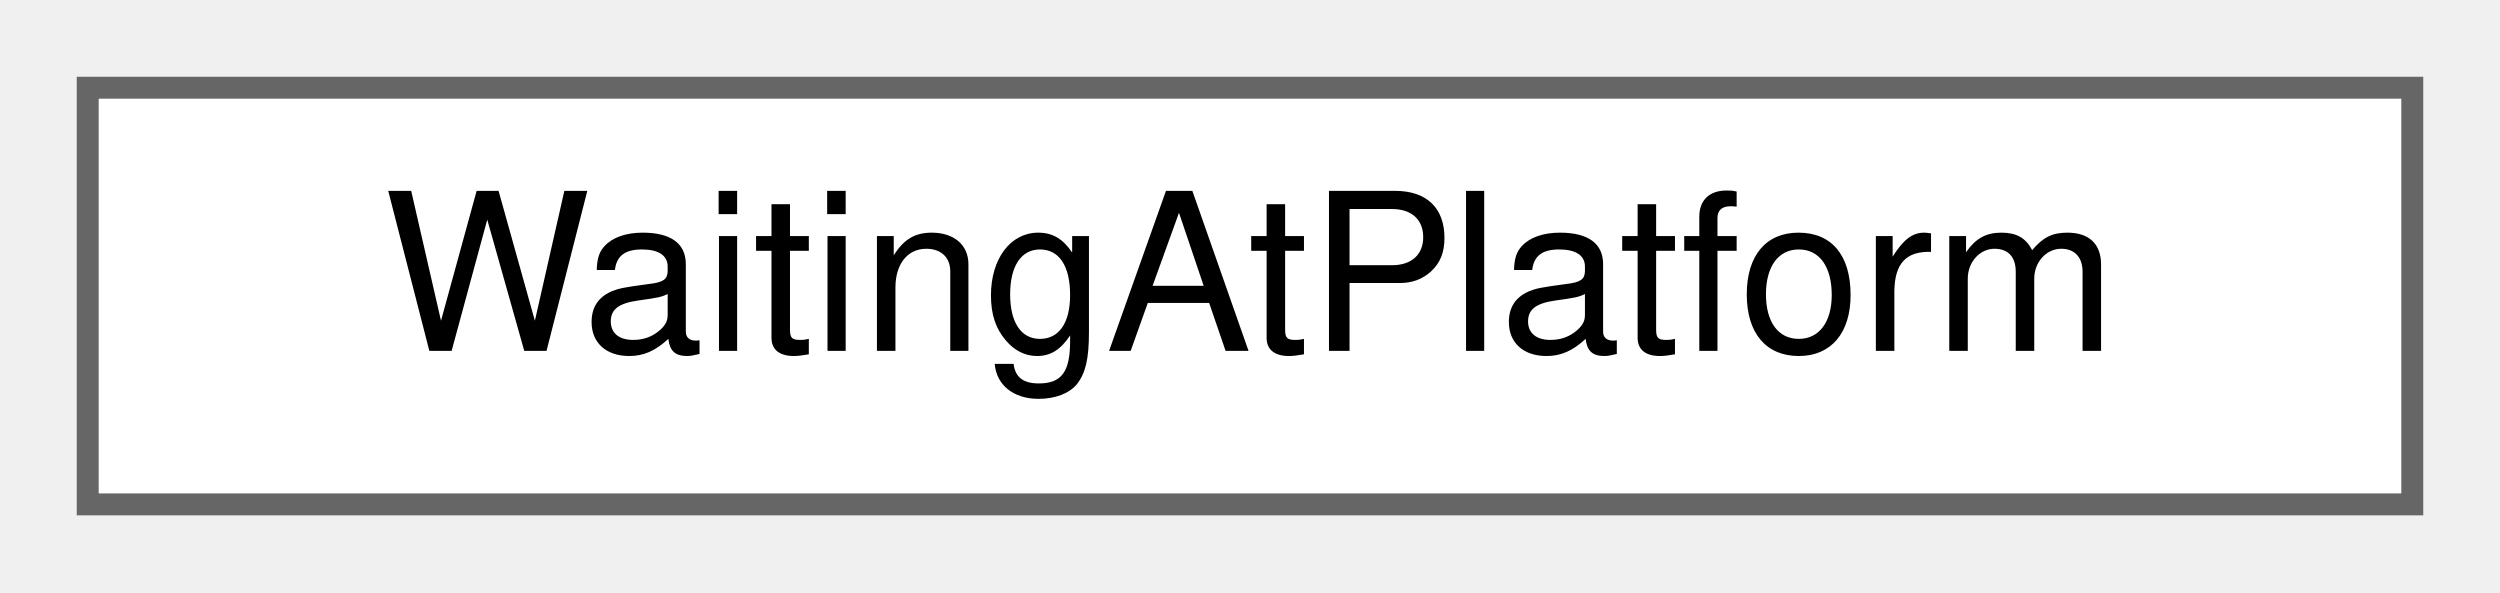
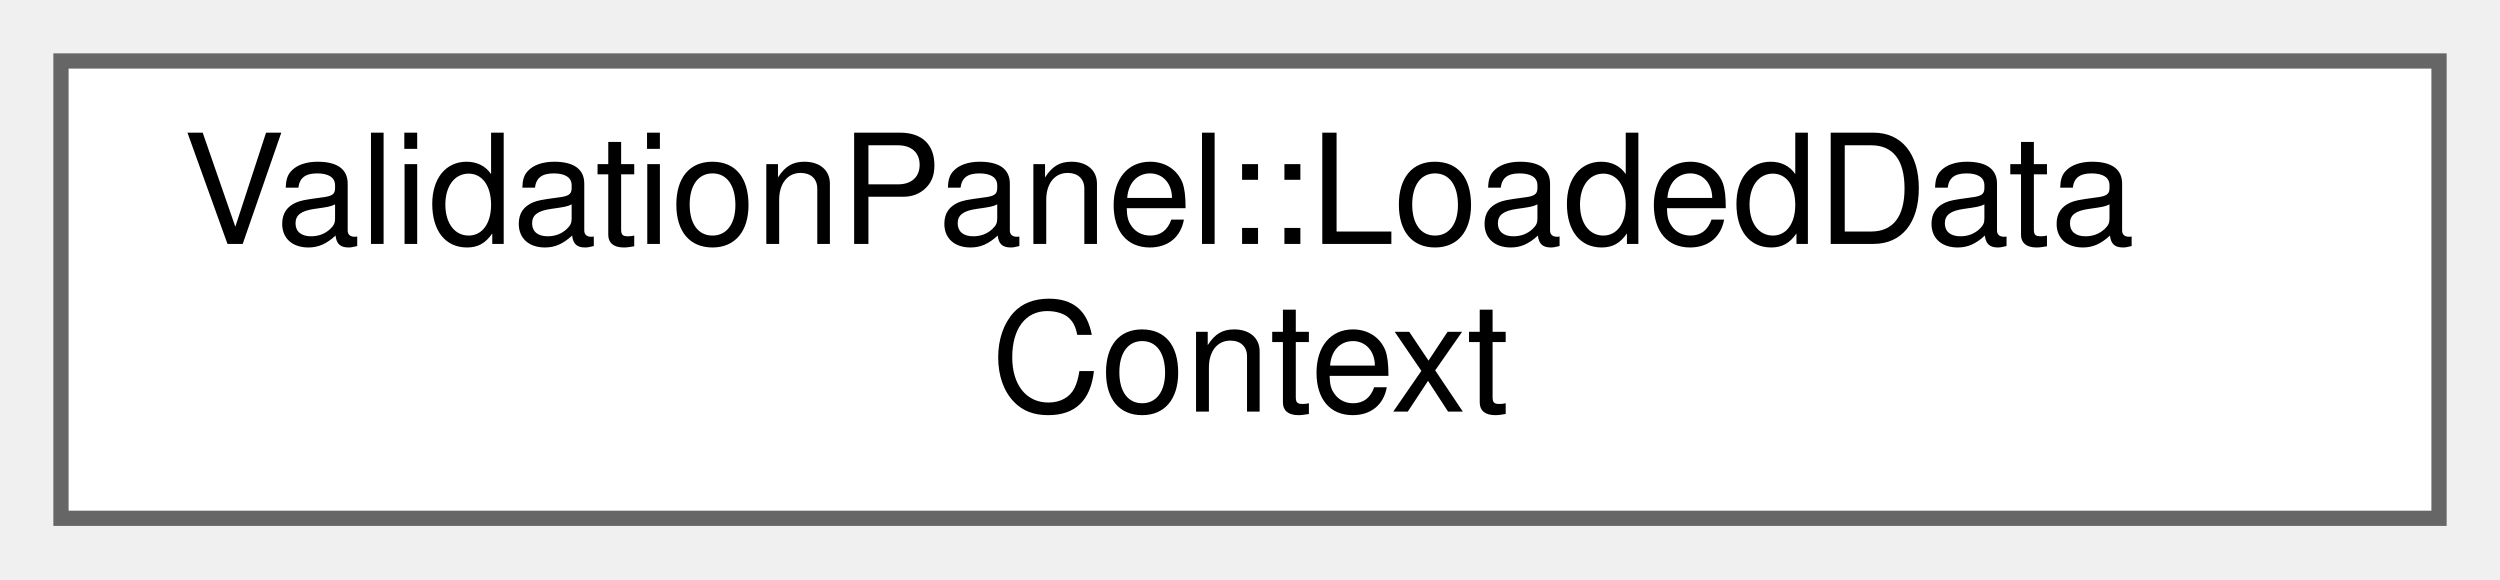
- <svg xmlns="http://www.w3.org/2000/svg" xmlns:xlink="http://www.w3.org/1999/xlink" width="114pt" height="27pt" viewBox="0.00 0.00 114.00 27.00">
-   <g id="graph0" class="graph" transform="scale(1 1) rotate(0) translate(4 23)">
+ <svg xmlns="http://www.w3.org/2000/svg" xmlns:xlink="http://www.w3.org/1999/xlink" width="164pt" height="38pt" viewBox="0.00 0.00 164.00 38.00">
+   <g id="graph0" class="graph" transform="scale(1 1) rotate(0) translate(4 34)">
    <g id="Node000000" class="node">
      <g id="a_Node000000">
-         <a xlink:href="struct_waiting_at_platform.html" target="_top" xlink:title="The passengers waiting at one platform.">
-           <polygon fill="white" stroke="#666666" points="106,-19 0,-19 0,0 106,0 106,-19" />
-           <text text-anchor="middle" x="53" y="-7" font-family="Helvetica,sans-Serif" font-size="10.00">WaitingAtPlatform</text>
+         <a xlink:href="struct_validation_panel_1_1_loaded_data_context.html" target="_top" xlink:title="What the tree shows besides the scene: where the scene came from and the state of the run.">
+           <polygon fill="white" stroke="#666666" points="156,-30 0,-30 0,0 156,0 156,-30" />
+           <text text-anchor="start" x="8" y="-18" font-family="Helvetica,sans-Serif" font-size="10.00">ValidationPanel::LoadedData</text>
+           <text text-anchor="middle" x="78" y="-7" font-family="Helvetica,sans-Serif" font-size="10.00">Context</text>
        </a>
      </g>
    </g>
  </g>
</svg>
